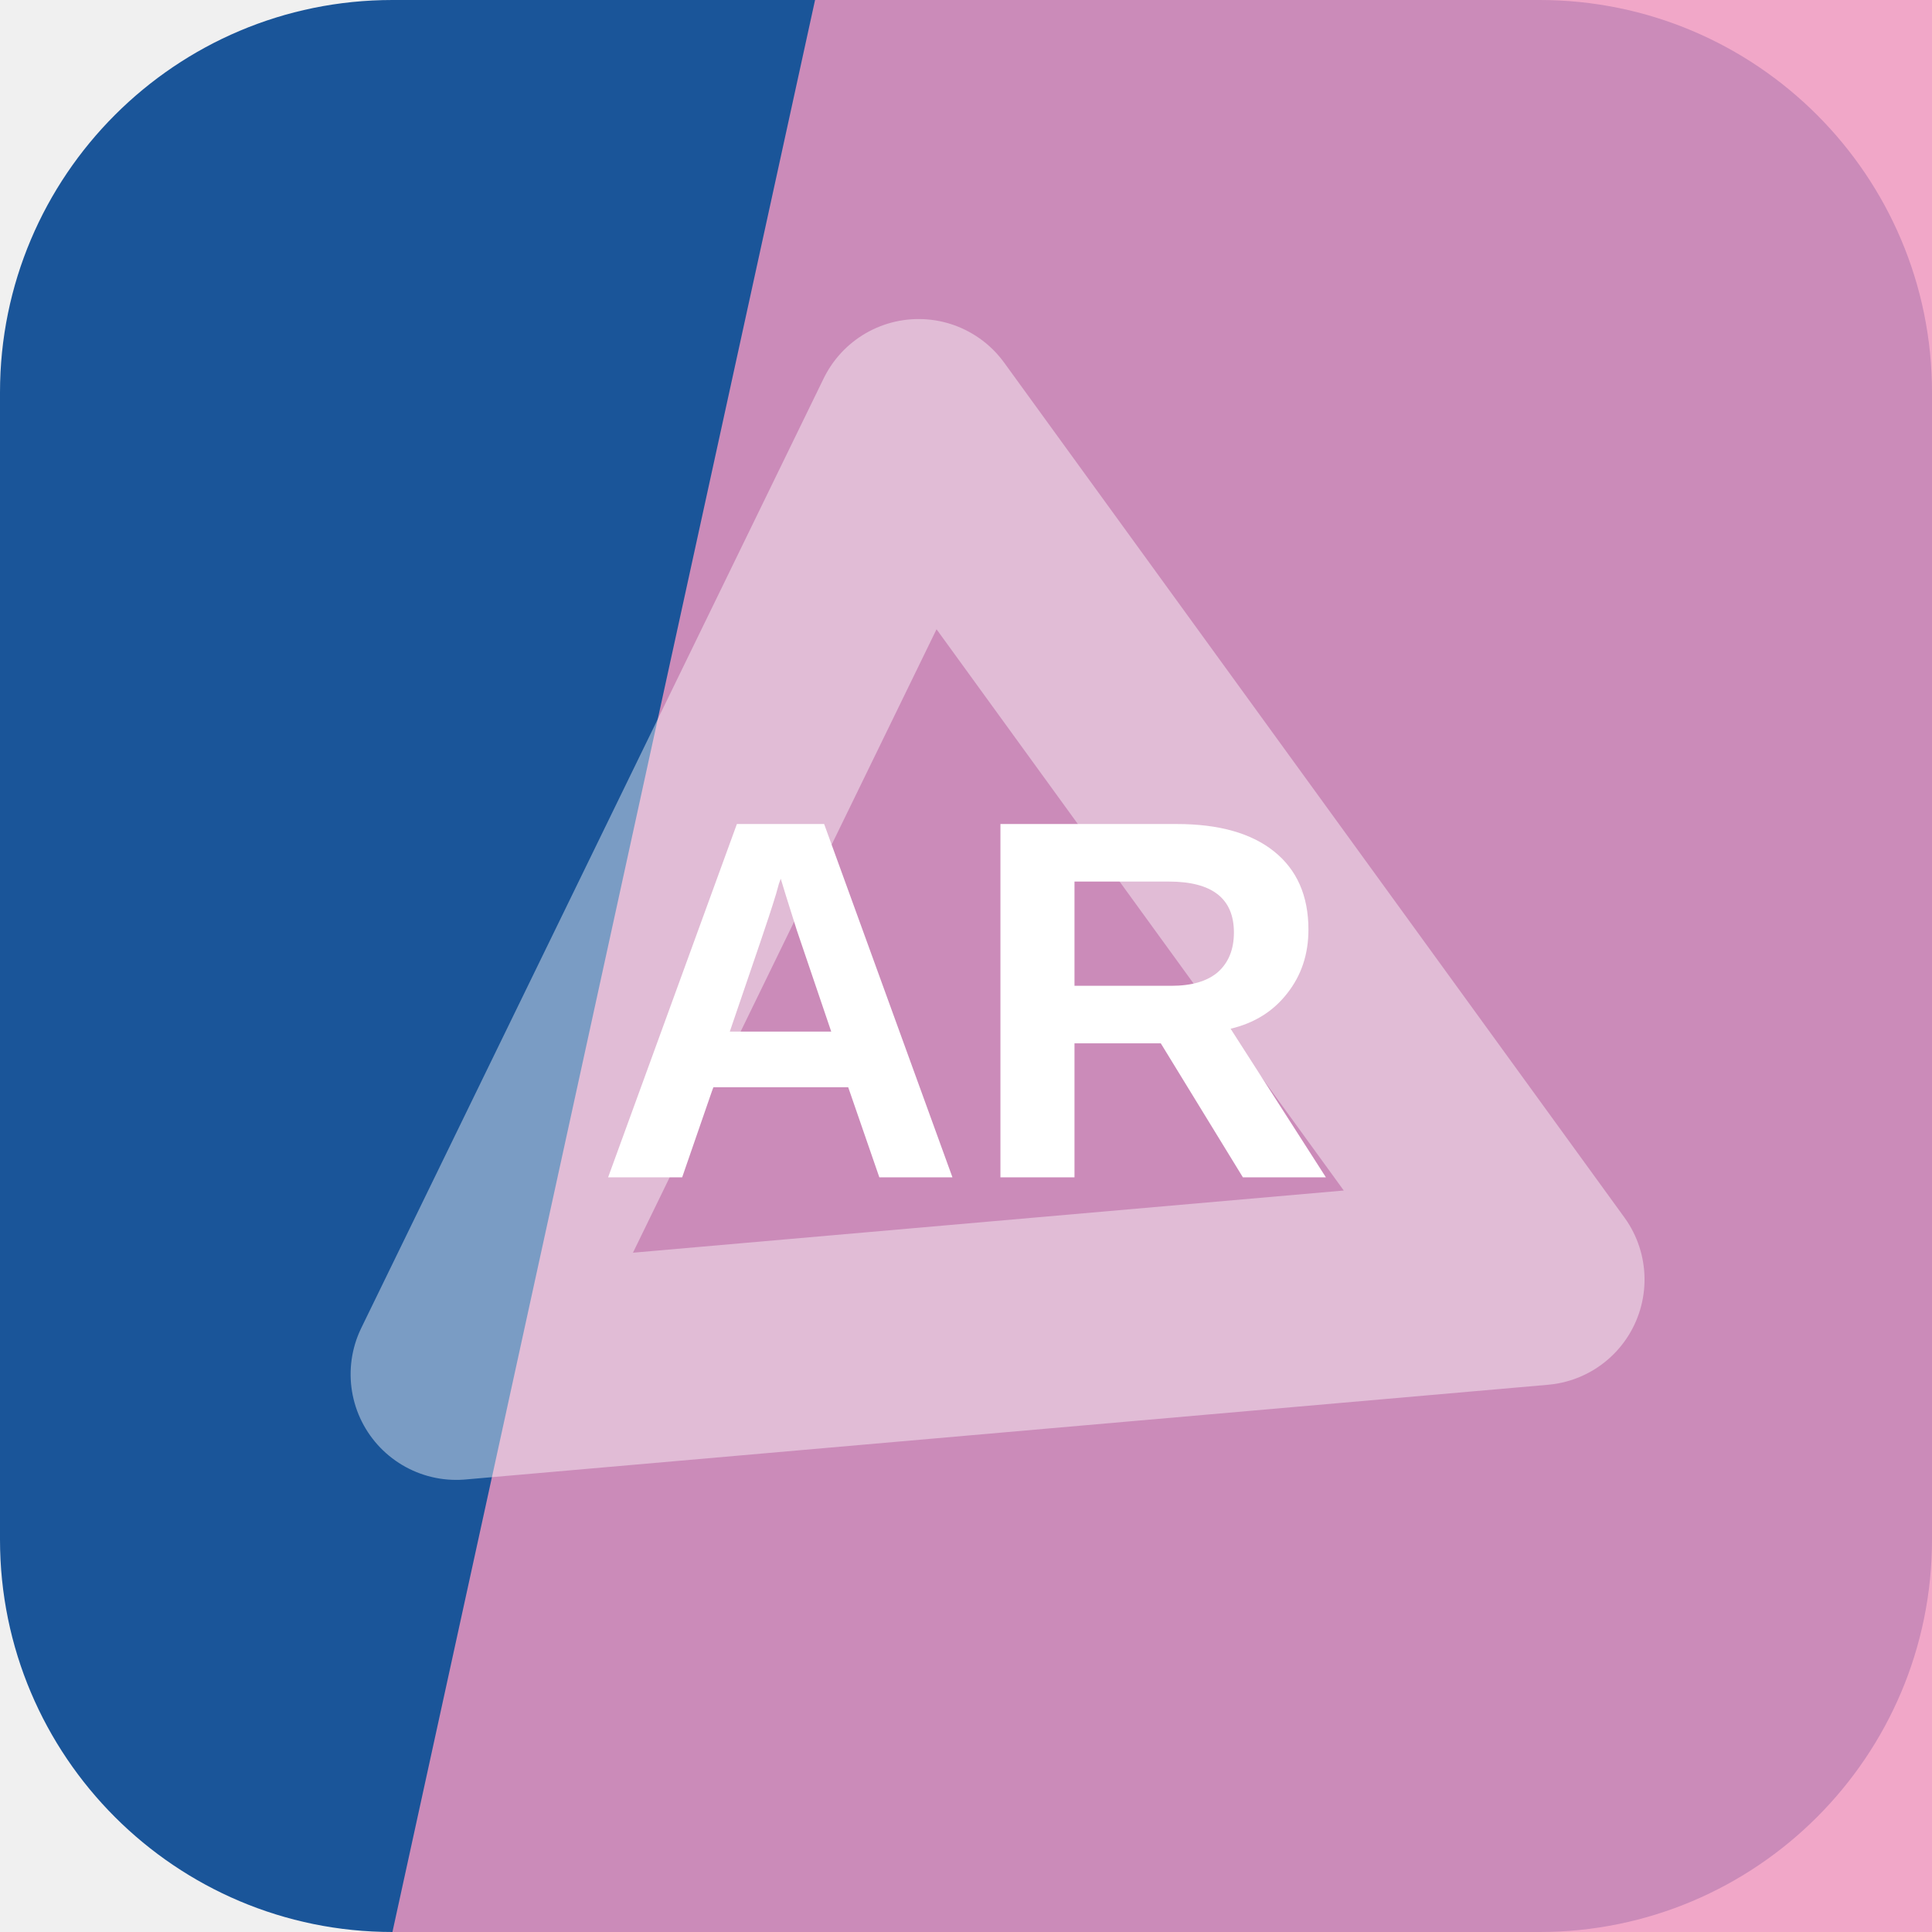
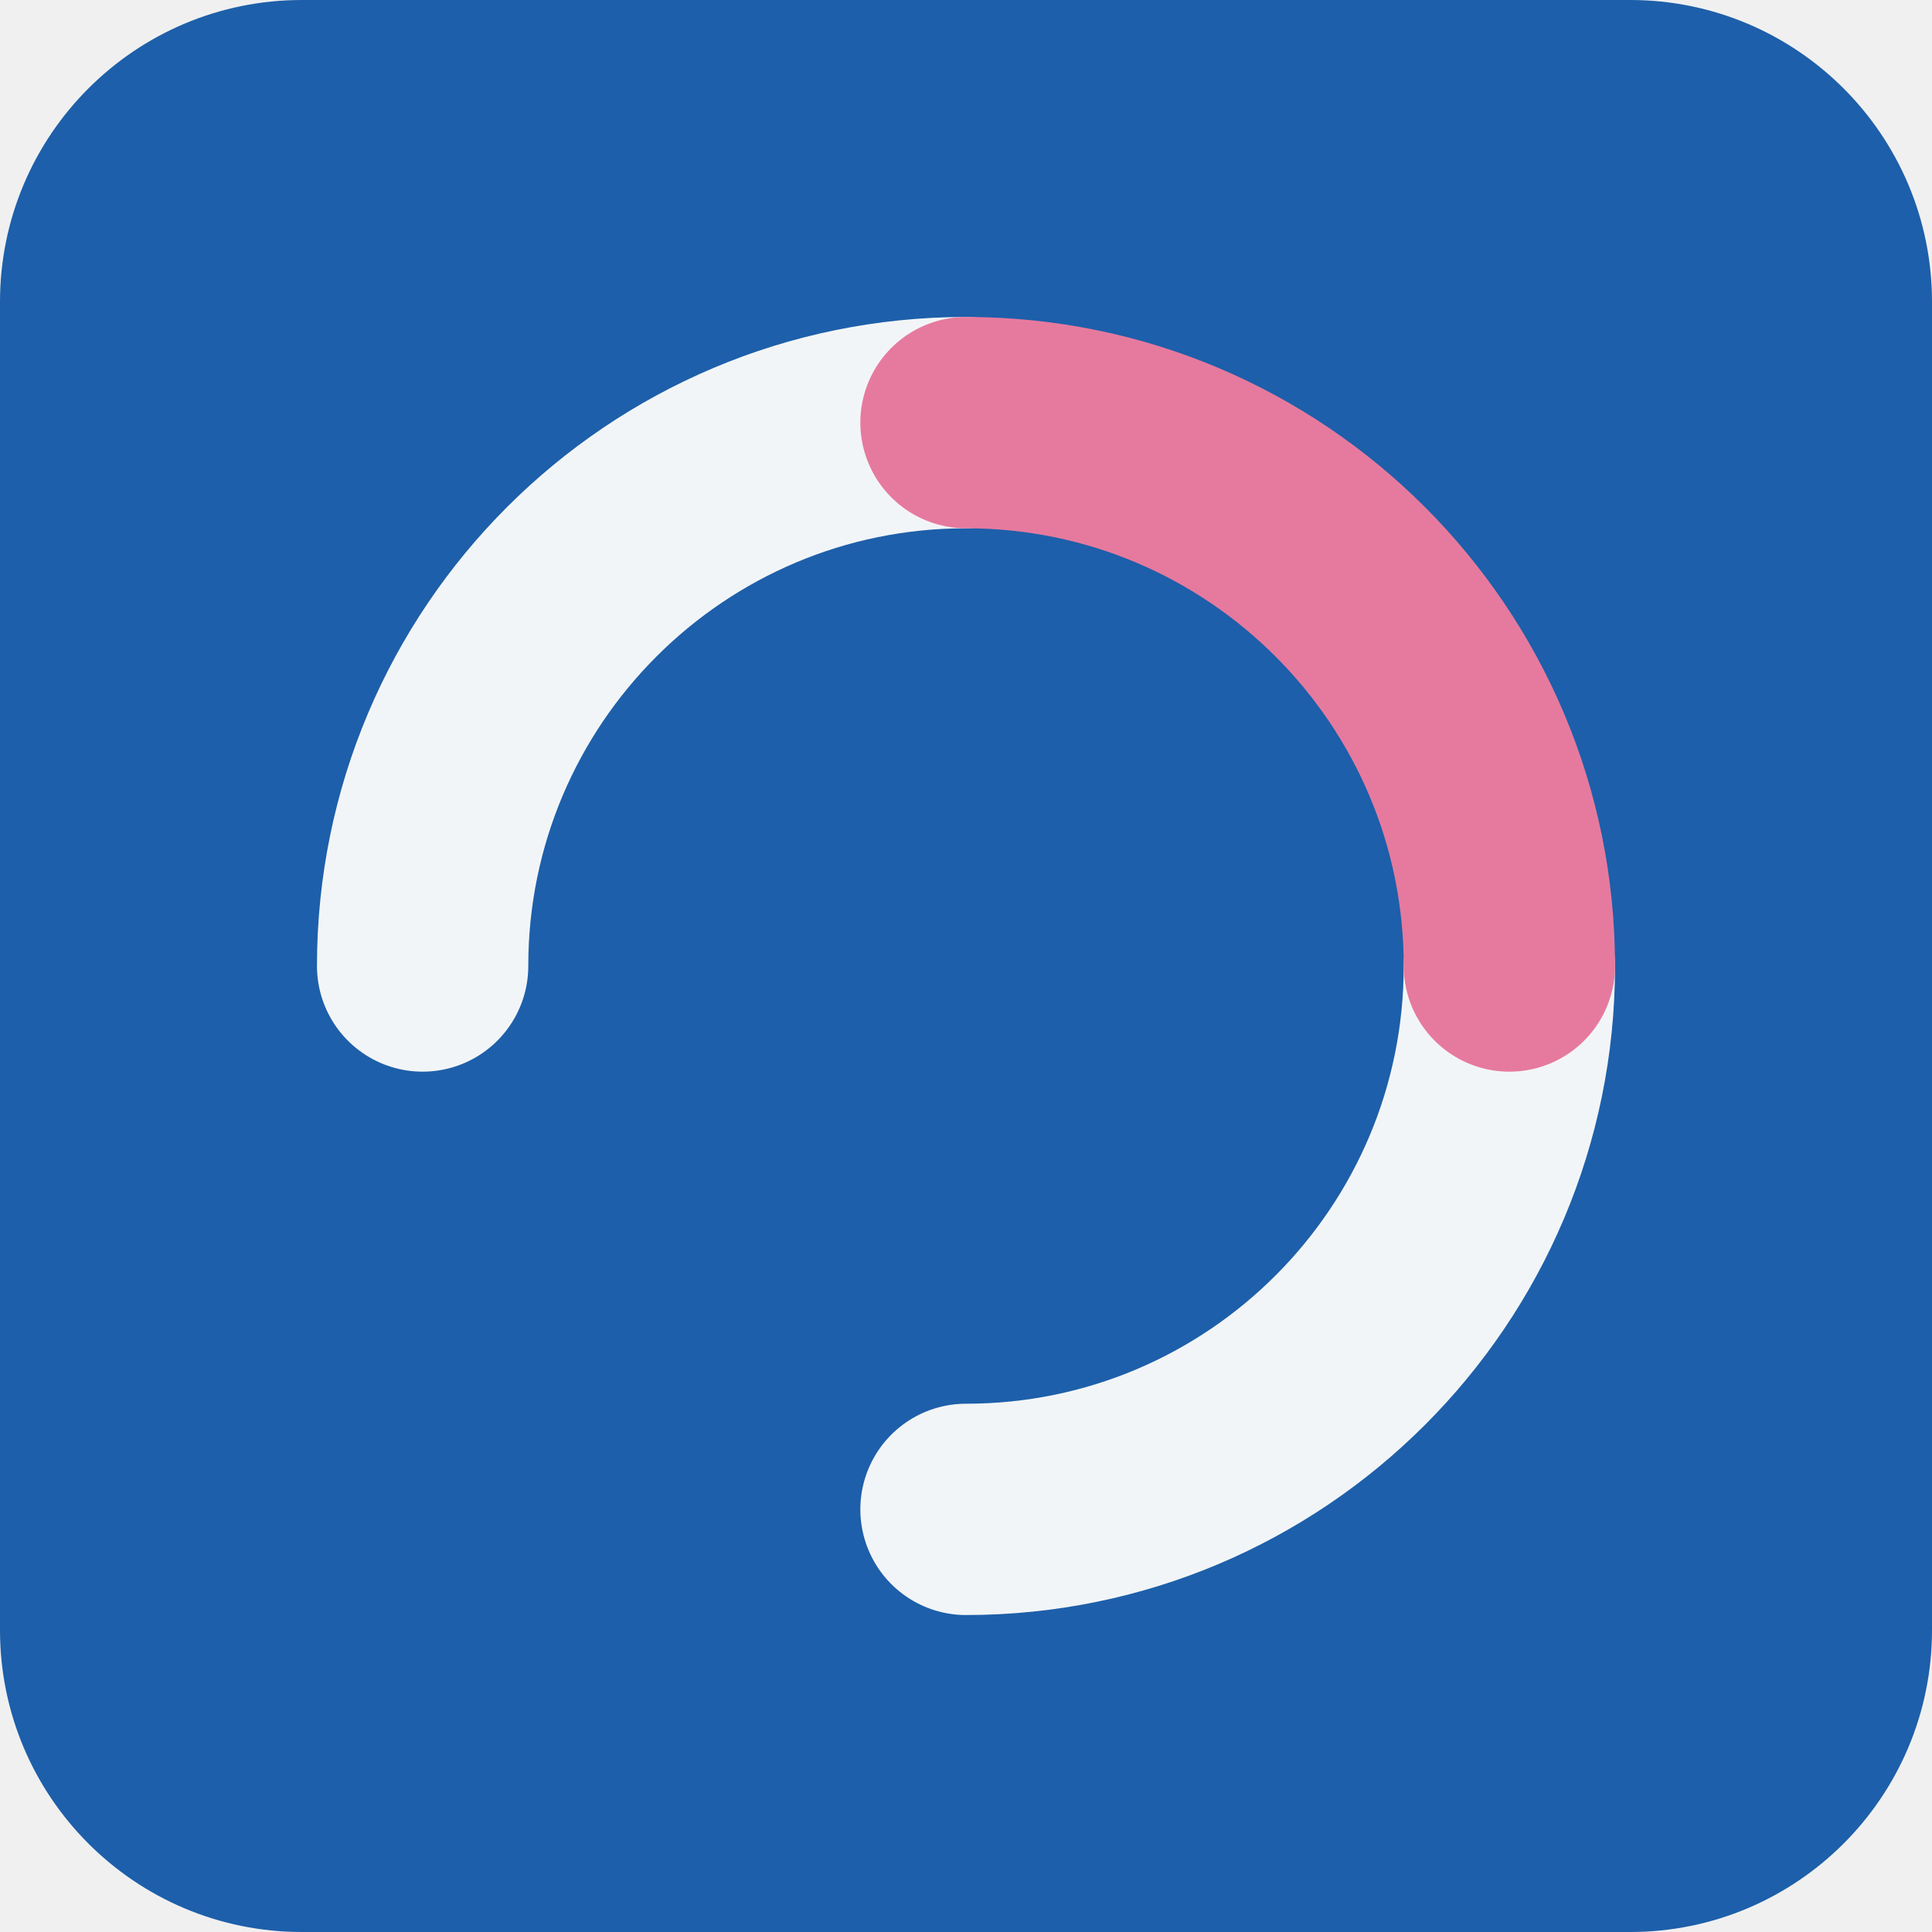
<svg xmlns="http://www.w3.org/2000/svg" width="64" height="64" viewBox="0 0 64 64" role="img">
-   <rect width="64" height="64" rx="13" fill="hsl(212 71% 35%)" />
-   <path d="M27 0h37v64H13Z" fill="hsl(333 77% 77%)" opacity="0.82" />
-   <g transform="rotate(175 32 32)" opacity="0.42">
-     <path d="M14 20h36L32 50Z" fill="none" stroke="#ffffff" stroke-width="7" stroke-linejoin="round" />
+   <rect width="64" height="64" rx="10" fill="hsl(212 71% 39%)" />
+   <g transform="rotate(270 32 32)">
+     <g fill="none" stroke="hsl(212 24% 96%)" stroke-width="7" stroke-linecap="round">
+       <path d="M32 14a18 18 0 0 1 18 18" />
+       <path d="M32 50a18 18 0 0 1-18-18" />
+     </g>
+     <path d="M50 32a18 18 0 0 1-18 18" fill="none" stroke="hsl(340 68% 69%)" stroke-width="7" stroke-linecap="round" />
  </g>
-   <text x="32" y="39" text-anchor="middle" fill="#ffffff" font-family="Arial,Helvetica,sans-serif" font-size="17" font-weight="700" letter-spacing="0">AR</text>
</svg>
